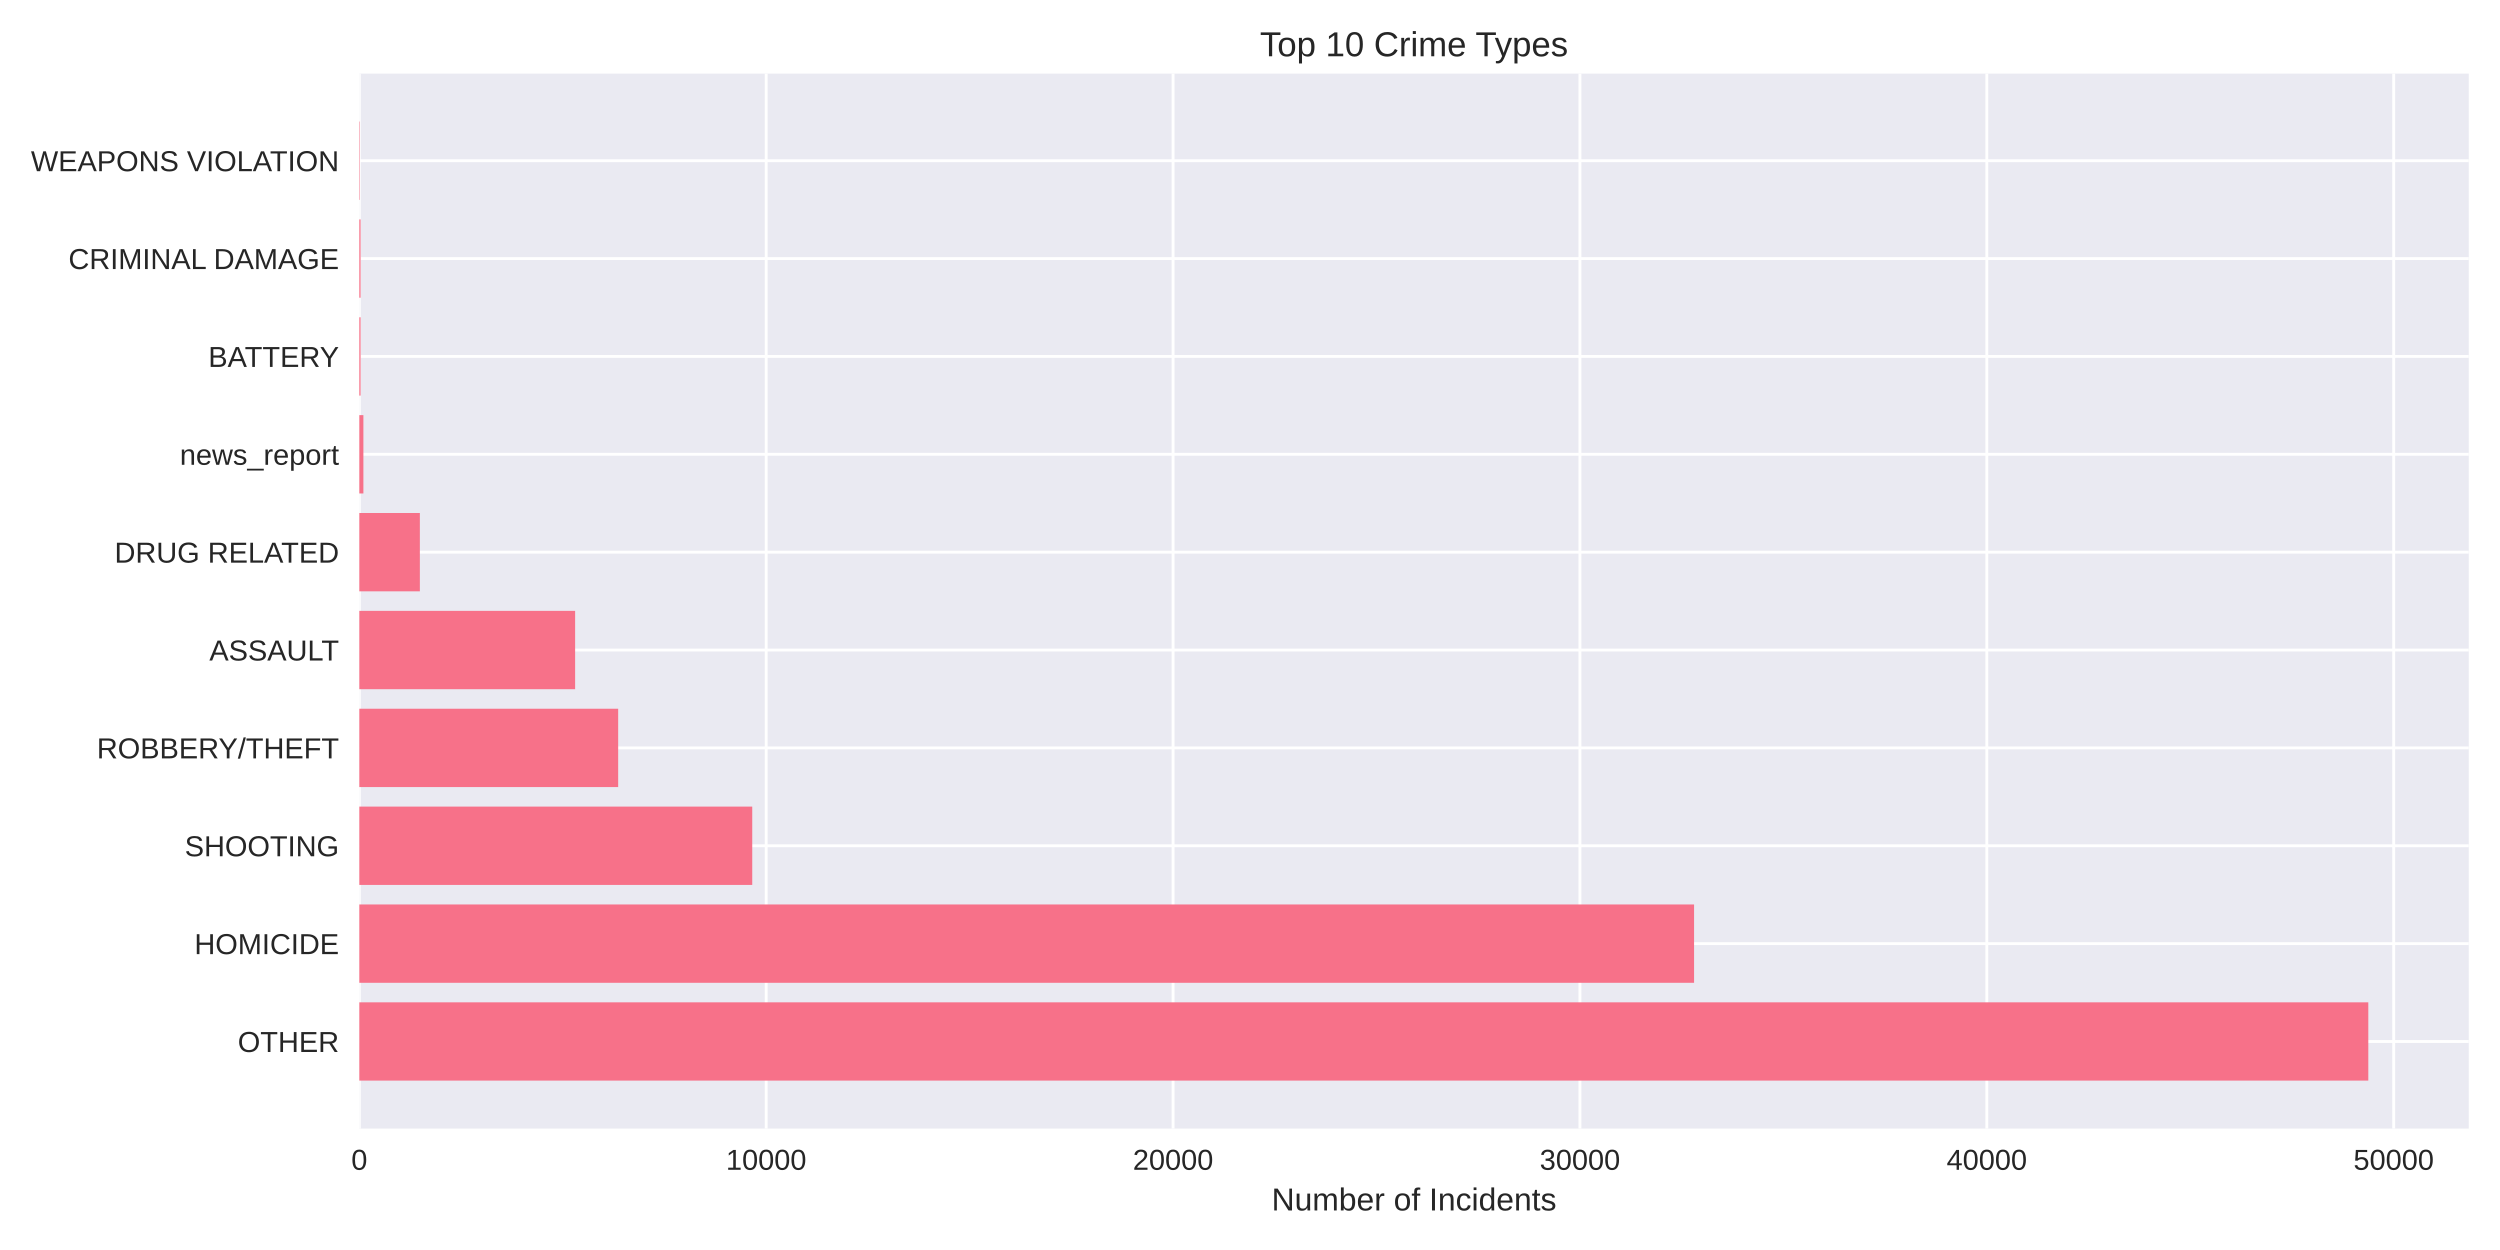
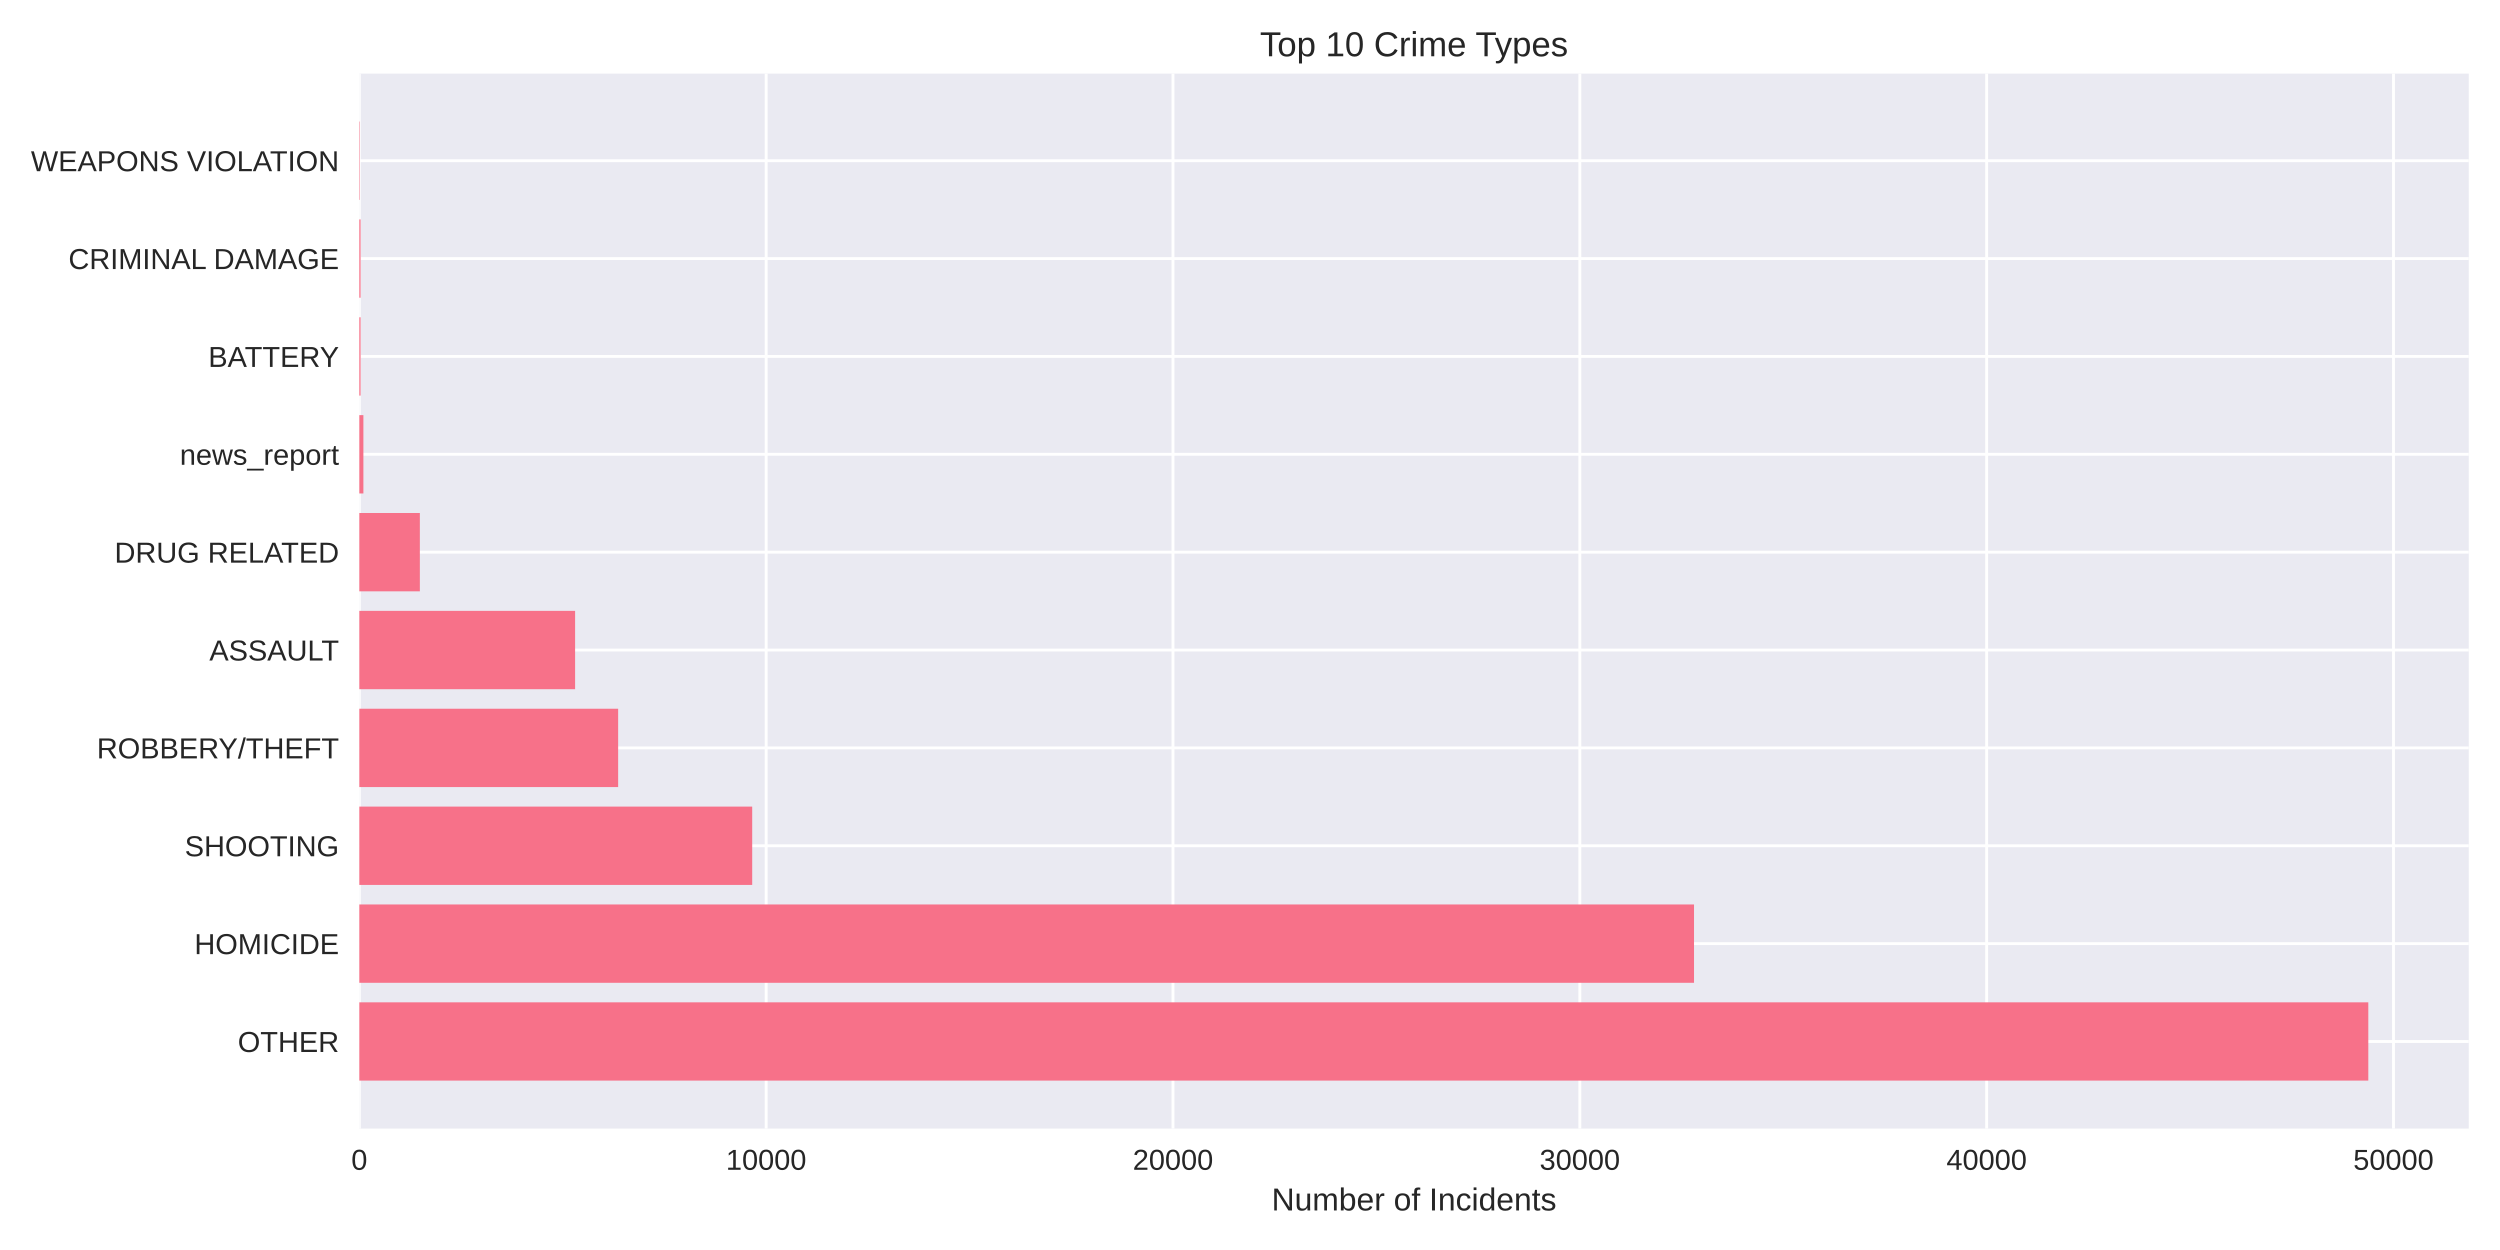
<svg xmlns="http://www.w3.org/2000/svg" width="864pt" height="432pt" viewBox="0 0 864 432" version="1.1">
  <defs>
    <style type="text/css">*{stroke-linejoin: round; stroke-linecap: butt}</style>
  </defs>
  <g id="figure_1">
    <g id="patch_1">
      <path d="M 0 432  L 864 432  L 864 0  L 0 0  z " style="fill: #ffffff" />
    </g>
    <g id="axes_1">
      <g id="patch_2">
        <path d="M 124.18 390.04  L 853.2 390.04  L 853.2 25.44  L 124.18 25.44  z " style="fill: #eaeaf2" />
      </g>
      <g id="matplotlib.axis_1">
        <g id="xtick_1">
          <g id="line2d_1">
-             <path d="M 124.18 390.04  L 124.18 25.44  " clip-path="url(#p4c8b7d68e5)" style="fill: none; stroke: #ffffff; stroke-linecap: round" />
+             <path d="M 124.18 390.04  L 124.18 25.44  " clip-path="url(#pe4e2303bc5)" style="fill: none; stroke: #ffffff; stroke-linecap: round" />
          </g>
          <g id="line2d_2" />
          <g id="text_1">
            <text style="fill: #262626; font: 10px 'Arial', 'Liberation Sans', 'DejaVu Sans', 'Bitstream Vera Sans', sans-serif; text-anchor: middle" x="124.18" y="404.287" transform="rotate(-0 124.18 404.2869)">0</text>
          </g>
        </g>
        <g id="xtick_2">
          <g id="line2d_3">
-             <path d="M 264.796 390.04  L 264.796 25.44  " clip-path="url(#p4c8b7d68e5)" style="fill: none; stroke: #ffffff; stroke-linecap: round" />
+             <path d="M 264.782 390.04  L 264.782 25.44  " clip-path="url(#pe4e2303bc5)" style="fill: none; stroke: #ffffff; stroke-linecap: round" />
          </g>
          <g id="line2d_4" />
          <g id="text_2">
-             <text style="fill: #262626; font: 10px 'Arial', 'Liberation Sans', 'DejaVu Sans', 'Bitstream Vera Sans', sans-serif; text-anchor: middle" x="264.796" y="404.287" transform="rotate(-0 264.7958 404.2869)">10000</text>
+             <text style="fill: #262626; font: 10px 'Arial', 'Liberation Sans', 'DejaVu Sans', 'Bitstream Vera Sans', sans-serif; text-anchor: middle" x="264.782" y="404.287" transform="rotate(-0 264.7816 404.2869)">10000</text>
          </g>
        </g>
        <g id="xtick_3">
          <g id="line2d_5">
-             <path d="M 405.412 390.04  L 405.412 25.44  " clip-path="url(#p4c8b7d68e5)" style="fill: none; stroke: #ffffff; stroke-linecap: round" />
+             <path d="M 405.383 390.04  L 405.383 25.44  " clip-path="url(#pe4e2303bc5)" style="fill: none; stroke: #ffffff; stroke-linecap: round" />
          </g>
          <g id="line2d_6" />
          <g id="text_3">
-             <text style="fill: #262626; font: 10px 'Arial', 'Liberation Sans', 'DejaVu Sans', 'Bitstream Vera Sans', sans-serif; text-anchor: middle" x="405.412" y="404.287" transform="rotate(-0 405.4117 404.2869)">20000</text>
+             <text style="fill: #262626; font: 10px 'Arial', 'Liberation Sans', 'DejaVu Sans', 'Bitstream Vera Sans', sans-serif; text-anchor: middle" x="405.383" y="404.287" transform="rotate(-0 405.3832 404.2869)">20000</text>
          </g>
        </g>
        <g id="xtick_4">
          <g id="line2d_7">
-             <path d="M 546.028 390.04  L 546.028 25.44  " clip-path="url(#p4c8b7d68e5)" style="fill: none; stroke: #ffffff; stroke-linecap: round" />
+             <path d="M 545.985 390.04  L 545.985 25.44  " clip-path="url(#pe4e2303bc5)" style="fill: none; stroke: #ffffff; stroke-linecap: round" />
          </g>
          <g id="line2d_8" />
          <g id="text_4">
-             <text style="fill: #262626; font: 10px 'Arial', 'Liberation Sans', 'DejaVu Sans', 'Bitstream Vera Sans', sans-serif; text-anchor: middle" x="546.028" y="404.287" transform="rotate(-0 546.0275 404.2869)">30000</text>
+             <text style="fill: #262626; font: 10px 'Arial', 'Liberation Sans', 'DejaVu Sans', 'Bitstream Vera Sans', sans-serif; text-anchor: middle" x="545.985" y="404.287" transform="rotate(-0 545.9848 404.2869)">30000</text>
          </g>
        </g>
        <g id="xtick_5">
          <g id="line2d_9">
-             <path d="M 686.643 390.04  L 686.643 25.44  " clip-path="url(#p4c8b7d68e5)" style="fill: none; stroke: #ffffff; stroke-linecap: round" />
+             <path d="M 686.586 390.04  L 686.586 25.44  " clip-path="url(#pe4e2303bc5)" style="fill: none; stroke: #ffffff; stroke-linecap: round" />
          </g>
          <g id="line2d_10" />
          <g id="text_5">
-             <text style="fill: #262626; font: 10px 'Arial', 'Liberation Sans', 'DejaVu Sans', 'Bitstream Vera Sans', sans-serif; text-anchor: middle" x="686.643" y="404.287" transform="rotate(-0 686.6434 404.2869)">40000</text>
+             <text style="fill: #262626; font: 10px 'Arial', 'Liberation Sans', 'DejaVu Sans', 'Bitstream Vera Sans', sans-serif; text-anchor: middle" x="686.586" y="404.287" transform="rotate(-0 686.5864 404.2869)">40000</text>
          </g>
        </g>
        <g id="xtick_6">
          <g id="line2d_11">
-             <path d="M 827.259 390.04  L 827.259 25.44  " clip-path="url(#p4c8b7d68e5)" style="fill: none; stroke: #ffffff; stroke-linecap: round" />
+             <path d="M 827.188 390.04  L 827.188 25.44  " clip-path="url(#pe4e2303bc5)" style="fill: none; stroke: #ffffff; stroke-linecap: round" />
          </g>
          <g id="line2d_12" />
          <g id="text_6">
-             <text style="fill: #262626; font: 10px 'Arial', 'Liberation Sans', 'DejaVu Sans', 'Bitstream Vera Sans', sans-serif; text-anchor: middle" x="827.259" y="404.287" transform="rotate(-0 827.2592 404.2869)">50000</text>
+             <text style="fill: #262626; font: 10px 'Arial', 'Liberation Sans', 'DejaVu Sans', 'Bitstream Vera Sans', sans-serif; text-anchor: middle" x="827.188" y="404.287" transform="rotate(-0 827.188 404.2869)">50000</text>
          </g>
        </g>
        <g id="text_7">
          <text style="fill: #262626; font: 11px 'Arial', 'Liberation Sans', 'DejaVu Sans', 'Bitstream Vera Sans', sans-serif; text-anchor: middle" x="488.69" y="418.333" transform="rotate(-0 488.69 418.3334)">Number of Incidents</text>
        </g>
      </g>
      <g id="matplotlib.axis_2">
        <g id="ytick_1">
          <g id="line2d_13">
-             <path d="M 124.18 359.939  L 853.2 359.939  " clip-path="url(#p4c8b7d68e5)" style="fill: none; stroke: #ffffff; stroke-linecap: round" />
+             <path d="M 124.18 359.939  L 853.2 359.939  " clip-path="url(#pe4e2303bc5)" style="fill: none; stroke: #ffffff; stroke-linecap: round" />
          </g>
          <g id="line2d_14" />
          <g id="text_8">
            <text style="fill: #262626; font: 10px 'Arial', 'Liberation Sans', 'DejaVu Sans', 'Bitstream Vera Sans', sans-serif; text-anchor: end" x="117.18" y="363.562" transform="rotate(-0 117.18 363.562)">OTHER</text>
          </g>
        </g>
        <g id="ytick_2">
          <g id="line2d_15">
-             <path d="M 124.18 326.117  L 853.2 326.117  " clip-path="url(#p4c8b7d68e5)" style="fill: none; stroke: #ffffff; stroke-linecap: round" />
+             <path d="M 124.18 326.117  L 853.2 326.117  " clip-path="url(#pe4e2303bc5)" style="fill: none; stroke: #ffffff; stroke-linecap: round" />
          </g>
          <g id="line2d_16" />
          <g id="text_9">
            <text style="fill: #262626; font: 10px 'Arial', 'Liberation Sans', 'DejaVu Sans', 'Bitstream Vera Sans', sans-serif; text-anchor: end" x="117.18" y="329.74" transform="rotate(-0 117.18 329.7401)">HOMICIDE</text>
          </g>
        </g>
        <g id="ytick_3">
          <g id="line2d_17">
-             <path d="M 124.18 292.295  L 853.2 292.295  " clip-path="url(#p4c8b7d68e5)" style="fill: none; stroke: #ffffff; stroke-linecap: round" />
+             <path d="M 124.18 292.295  L 853.2 292.295  " clip-path="url(#pe4e2303bc5)" style="fill: none; stroke: #ffffff; stroke-linecap: round" />
          </g>
          <g id="line2d_18" />
          <g id="text_10">
            <text style="fill: #262626; font: 10px 'Arial', 'Liberation Sans', 'DejaVu Sans', 'Bitstream Vera Sans', sans-serif; text-anchor: end" x="117.18" y="295.918" transform="rotate(-0 117.18 295.9182)">SHOOTING</text>
          </g>
        </g>
        <g id="ytick_4">
          <g id="line2d_19">
-             <path d="M 124.18 258.473  L 853.2 258.473  " clip-path="url(#p4c8b7d68e5)" style="fill: none; stroke: #ffffff; stroke-linecap: round" />
+             <path d="M 124.18 258.473  L 853.2 258.473  " clip-path="url(#pe4e2303bc5)" style="fill: none; stroke: #ffffff; stroke-linecap: round" />
          </g>
          <g id="line2d_20" />
          <g id="text_11">
            <text style="fill: #262626; font: 10px 'Arial', 'Liberation Sans', 'DejaVu Sans', 'Bitstream Vera Sans', sans-serif; text-anchor: end" x="117.18" y="262.096" transform="rotate(-0 117.18 262.0963)">ROBBERY/THEFT</text>
          </g>
        </g>
        <g id="ytick_5">
          <g id="line2d_21">
-             <path d="M 124.18 224.651  L 853.2 224.651  " clip-path="url(#p4c8b7d68e5)" style="fill: none; stroke: #ffffff; stroke-linecap: round" />
+             <path d="M 124.18 224.651  L 853.2 224.651  " clip-path="url(#pe4e2303bc5)" style="fill: none; stroke: #ffffff; stroke-linecap: round" />
          </g>
          <g id="line2d_22" />
          <g id="text_12">
            <text style="fill: #262626; font: 10px 'Arial', 'Liberation Sans', 'DejaVu Sans', 'Bitstream Vera Sans', sans-serif; text-anchor: end" x="117.18" y="228.274" transform="rotate(-0 117.18 228.2744)">ASSAULT</text>
          </g>
        </g>
        <g id="ytick_6">
          <g id="line2d_23">
-             <path d="M 124.18 190.829  L 853.2 190.829  " clip-path="url(#p4c8b7d68e5)" style="fill: none; stroke: #ffffff; stroke-linecap: round" />
+             <path d="M 124.18 190.829  L 853.2 190.829  " clip-path="url(#pe4e2303bc5)" style="fill: none; stroke: #ffffff; stroke-linecap: round" />
          </g>
          <g id="line2d_24" />
          <g id="text_13">
            <text style="fill: #262626; font: 10px 'Arial', 'Liberation Sans', 'DejaVu Sans', 'Bitstream Vera Sans', sans-serif; text-anchor: end" x="117.18" y="194.452" transform="rotate(-0 117.18 194.4525)">DRUG RELATED</text>
          </g>
        </g>
        <g id="ytick_7">
          <g id="line2d_25">
-             <path d="M 124.18 157.007  L 853.2 157.007  " clip-path="url(#p4c8b7d68e5)" style="fill: none; stroke: #ffffff; stroke-linecap: round" />
+             <path d="M 124.18 157.007  L 853.2 157.007  " clip-path="url(#pe4e2303bc5)" style="fill: none; stroke: #ffffff; stroke-linecap: round" />
          </g>
          <g id="line2d_26" />
          <g id="text_14">
            <text style="fill: #262626; font: 10px 'Arial', 'Liberation Sans', 'DejaVu Sans', 'Bitstream Vera Sans', sans-serif; text-anchor: end" x="117.18" y="160.631" transform="rotate(-0 117.18 160.6306)">news_report</text>
          </g>
        </g>
        <g id="ytick_8">
          <g id="line2d_27">
-             <path d="M 124.18 123.185  L 853.2 123.185  " clip-path="url(#p4c8b7d68e5)" style="fill: none; stroke: #ffffff; stroke-linecap: round" />
+             <path d="M 124.18 123.185  L 853.2 123.185  " clip-path="url(#pe4e2303bc5)" style="fill: none; stroke: #ffffff; stroke-linecap: round" />
          </g>
          <g id="line2d_28" />
          <g id="text_15">
            <text style="fill: #262626; font: 10px 'Arial', 'Liberation Sans', 'DejaVu Sans', 'Bitstream Vera Sans', sans-serif; text-anchor: end" x="117.18" y="126.809" transform="rotate(-0 117.18 126.8087)">BATTERY</text>
          </g>
        </g>
        <g id="ytick_9">
          <g id="line2d_29">
-             <path d="M 124.18 89.363  L 853.2 89.363  " clip-path="url(#p4c8b7d68e5)" style="fill: none; stroke: #ffffff; stroke-linecap: round" />
+             <path d="M 124.18 89.363  L 853.2 89.363  " clip-path="url(#pe4e2303bc5)" style="fill: none; stroke: #ffffff; stroke-linecap: round" />
          </g>
          <g id="line2d_30" />
          <g id="text_16">
            <text style="fill: #262626; font: 10px 'Arial', 'Liberation Sans', 'DejaVu Sans', 'Bitstream Vera Sans', sans-serif; text-anchor: end" x="117.18" y="92.987" transform="rotate(-0 117.18 92.98681)">CRIMINAL DAMAGE</text>
          </g>
        </g>
        <g id="ytick_10">
          <g id="line2d_31">
-             <path d="M 124.18 55.541  L 853.2 55.541  " clip-path="url(#p4c8b7d68e5)" style="fill: none; stroke: #ffffff; stroke-linecap: round" />
+             <path d="M 124.18 55.541  L 853.2 55.541  " clip-path="url(#pe4e2303bc5)" style="fill: none; stroke: #ffffff; stroke-linecap: round" />
          </g>
          <g id="line2d_32" />
          <g id="text_17">
            <text style="fill: #262626; font: 10px 'Arial', 'Liberation Sans', 'DejaVu Sans', 'Bitstream Vera Sans', sans-serif; text-anchor: end" x="117.18" y="59.165" transform="rotate(-0 117.18 59.16492)">WEAPONS VIOLATION</text>
          </g>
        </g>
      </g>
      <g id="patch_3">
-         <path d="M 124.18 373.467  L 818.485 373.467  L 818.485 346.41  L 124.18 346.41  z " clip-path="url(#p4c8b7d68e5)" style="fill: #f77189" />
+         <path d="M 124.18 373.467  L 818.485 373.467  L 818.485 346.41  L 124.18 346.41  z " clip-path="url(#pe4e2303bc5)" style="fill: #f77189" />
      </g>
      <g id="patch_4">
-         <path d="M 124.18 339.645  L 585.47 339.645  L 585.47 312.588  L 124.18 312.588  z " clip-path="url(#p4c8b7d68e5)" style="fill: #f77189" />
+         <path d="M 124.18 339.645  L 585.452 339.645  L 585.452 312.588  L 124.18 312.588  z " clip-path="url(#pe4e2303bc5)" style="fill: #f77189" />
      </g>
      <g id="patch_5">
-         <path d="M 124.18 305.823  L 259.973 305.823  L 259.973 278.766  L 124.18 278.766  z " clip-path="url(#p4c8b7d68e5)" style="fill: #f77189" />
+         <path d="M 124.18 305.823  L 259.959 305.823  L 259.959 278.766  L 124.18 278.766  z " clip-path="url(#pe4e2303bc5)" style="fill: #f77189" />
      </g>
      <g id="patch_6">
-         <path d="M 124.18 272.002  L 213.64 272.002  L 213.64 244.944  L 124.18 244.944  z " clip-path="url(#p4c8b7d68e5)" style="fill: #f77189" />
+         <path d="M 124.18 272.002  L 213.631 272.002  L 213.631 244.944  L 124.18 244.944  z " clip-path="url(#pe4e2303bc5)" style="fill: #f77189" />
      </g>
      <g id="patch_7">
-         <path d="M 124.18 238.18  L 198.763 238.18  L 198.763 211.122  L 124.18 211.122  z " clip-path="url(#p4c8b7d68e5)" style="fill: #f77189" />
+         <path d="M 124.18 238.18  L 198.755 238.18  L 198.755 211.122  L 124.18 211.122  z " clip-path="url(#pe4e2303bc5)" style="fill: #f77189" />
      </g>
      <g id="patch_8">
-         <path d="M 124.18 204.358  L 145.104 204.358  L 145.104 177.3  L 124.18 177.3  z " clip-path="url(#p4c8b7d68e5)" style="fill: #f77189" />
+         <path d="M 124.18 204.358  L 145.102 204.358  L 145.102 177.3  L 124.18 177.3  z " clip-path="url(#pe4e2303bc5)" style="fill: #f77189" />
      </g>
      <g id="patch_9">
-         <path d="M 124.18 170.536  L 125.586 170.536  L 125.586 143.478  L 124.18 143.478  z " clip-path="url(#p4c8b7d68e5)" style="fill: #f77189" />
+         <path d="M 124.18 170.536  L 125.586 170.536  L 125.586 143.478  L 124.18 143.478  z " clip-path="url(#pe4e2303bc5)" style="fill: #f77189" />
      </g>
      <g id="patch_10">
-         <path d="M 124.18 136.714  L 124.616 136.714  L 124.616 109.657  L 124.18 109.657  z " clip-path="url(#p4c8b7d68e5)" style="fill: #f77189" />
+         <path d="M 124.18 136.714  L 124.616 136.714  L 124.616 109.657  L 124.18 109.657  z " clip-path="url(#pe4e2303bc5)" style="fill: #f77189" />
      </g>
      <g id="patch_11">
-         <path d="M 124.18 102.892  L 124.616 102.892  L 124.616 75.835  L 124.18 75.835  z " clip-path="url(#p4c8b7d68e5)" style="fill: #f77189" />
+         <path d="M 124.18 102.892  L 124.616 102.892  L 124.616 75.835  L 124.18 75.835  z " clip-path="url(#pe4e2303bc5)" style="fill: #f77189" />
      </g>
      <g id="patch_12">
-         <path d="M 124.18 69.07  L 124.335 69.07  L 124.335 42.013  L 124.18 42.013  z " clip-path="url(#p4c8b7d68e5)" style="fill: #f77189" />
+         <path d="M 124.18 69.07  L 124.335 69.07  L 124.335 42.013  L 124.18 42.013  z " clip-path="url(#pe4e2303bc5)" style="fill: #f77189" />
      </g>
      <g id="patch_13">
        <path d="M 124.18 390.04  L 124.18 25.44  " style="fill: none" />
      </g>
      <g id="patch_14">
        <path d="M 853.2 390.04  L 853.2 25.44  " style="fill: none" />
      </g>
      <g id="patch_15">
        <path d="M 124.18 390.04  L 853.2 390.04  " style="fill: none" />
      </g>
      <g id="patch_16">
        <path d="M 124.18 25.44  L 853.2 25.44  " style="fill: none" />
      </g>
      <g id="text_18">
        <text style="fill: #262626; font: 12px 'Arial', 'Liberation Sans', 'DejaVu Sans', 'Bitstream Vera Sans', sans-serif; text-anchor: middle" x="488.69" y="19.44" transform="rotate(-0 488.69 19.44)">Top 10 Crime Types</text>
      </g>
    </g>
  </g>
  <defs>
-     <clipPath id="p4c8b7d68e5">
+     <clipPath id="pe4e2303bc5">
      <rect x="124.18" y="25.44" width="729.02" height="364.6" />
    </clipPath>
  </defs>
</svg>
